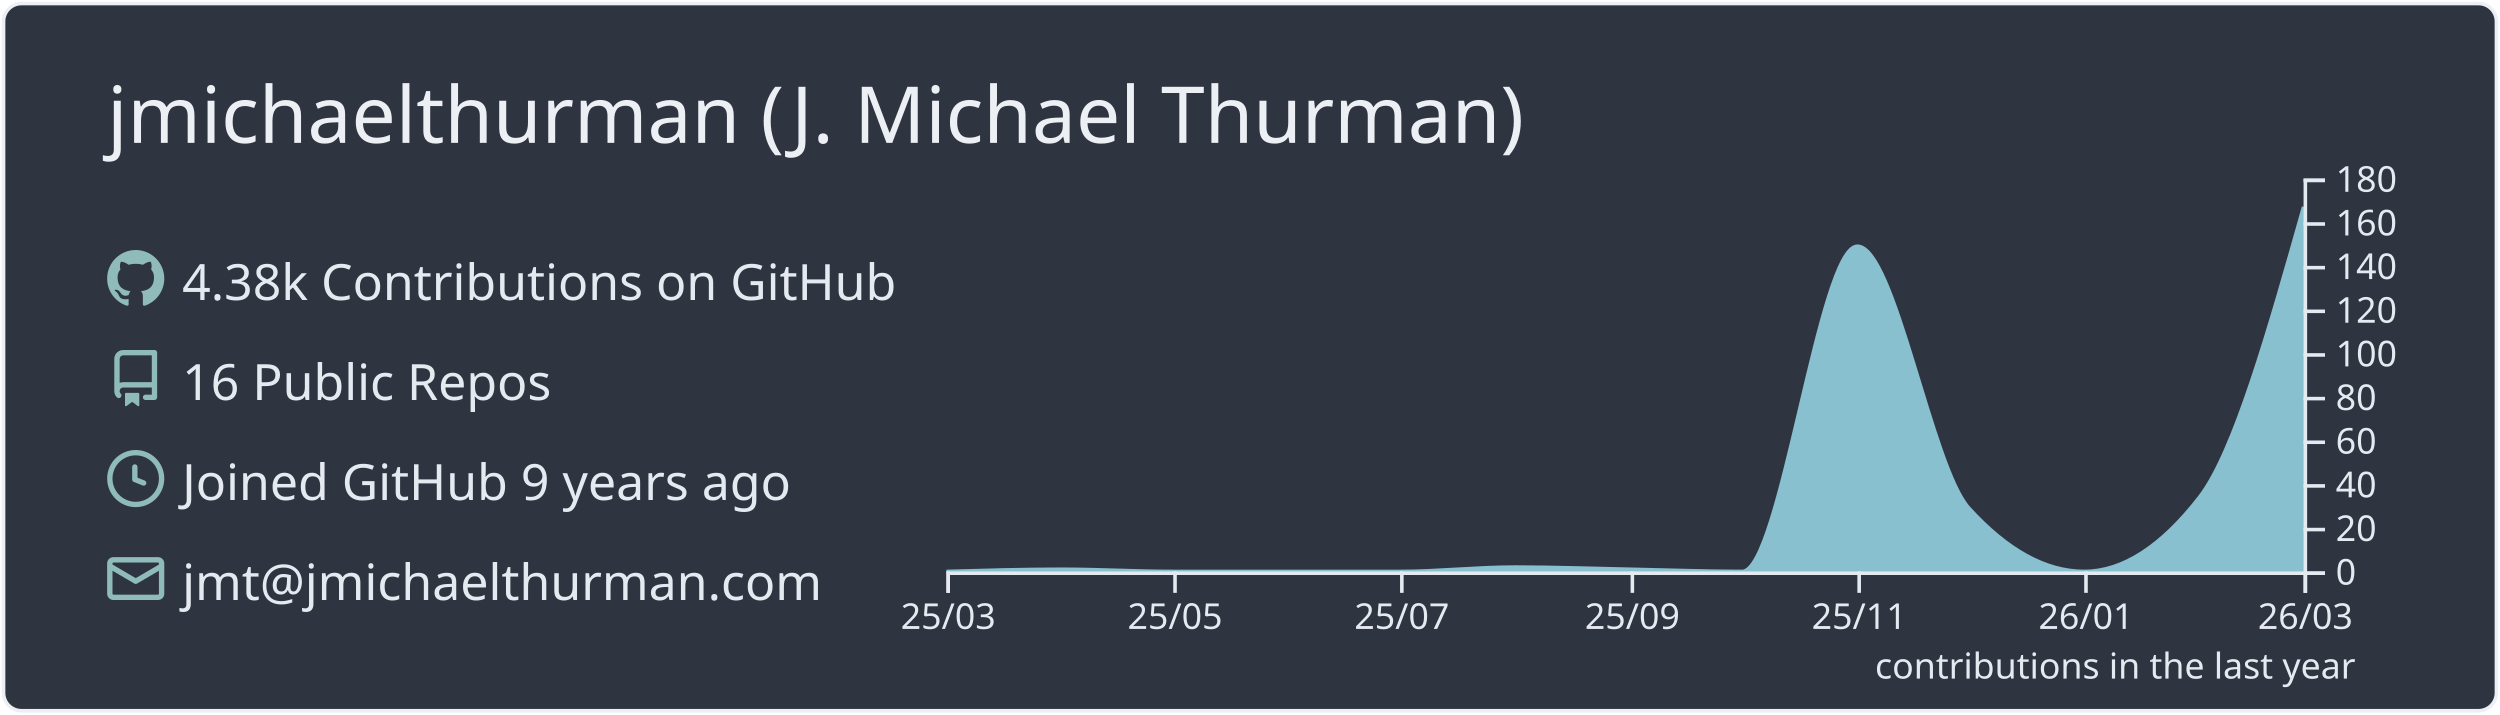
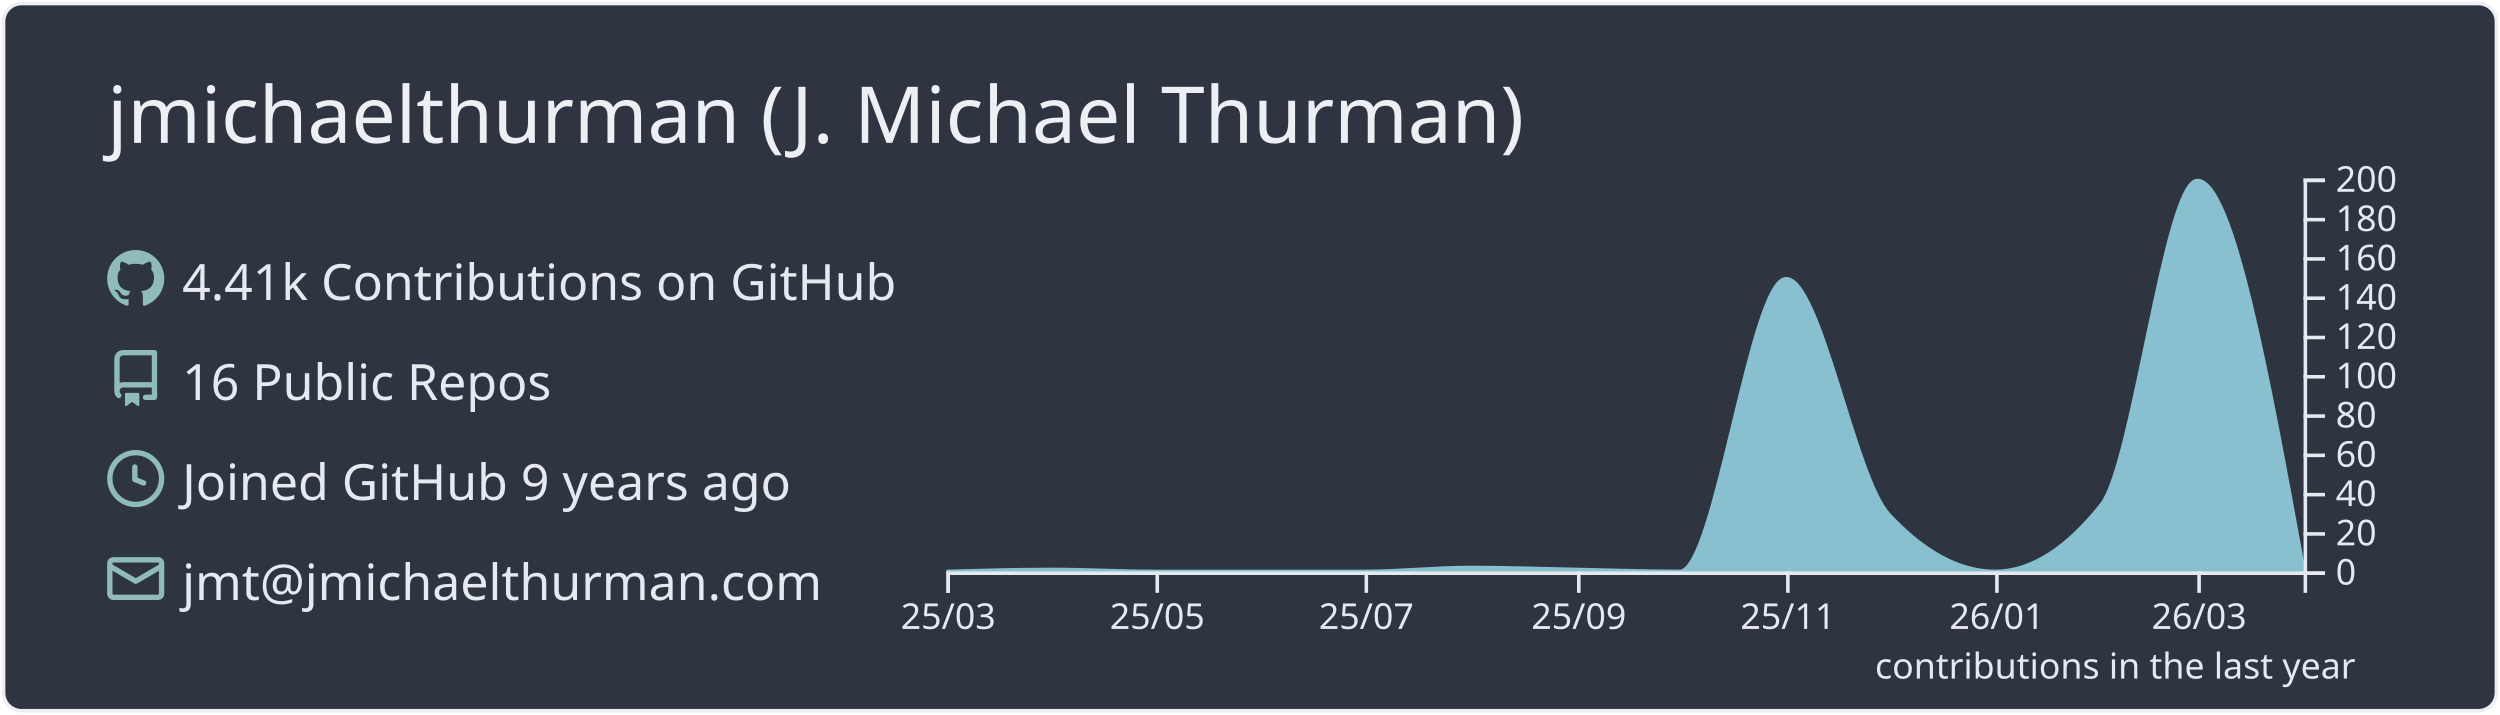
<svg xmlns="http://www.w3.org/2000/svg" width="700" height="200" viewBox="0 0 700 200">
  <style>* {
          font-family: 'Segoe UI', Ubuntu, "Helvetica Neue", Sans-Serif
        }</style>
  <rect x="1" y="1" rx="5" ry="5" height="99%" width="99.714%" stroke="#eceff4" stroke-width="1" fill="#2e3440" stroke-opacity="1" />
  <text x="30" y="40" style="font-size: 22px; fill: #eceff4;">jmichaelthurman (J. Michael Thurman)</text>
  <g transform="translate(0,40)">
    <g transform="translate(30,30)">
      <g transform="translate(0,0)" width="14" height="14" fill="#8fbcbb">
        <path fill-rule="evenodd" d="M8 0C3.58 0 0 3.58 0 8c0 3.54 2.29 6.53 5.47 7.59.4.07.55-.17.55-.38 0-.19-.01-.82-.01-1.49-2.01.37-2.53-.49-2.69-.94-.09-.23-.48-.94-.82-1.13-.28-.15-.68-.52-.01-.53.63-.01 1.08.58 1.23.82.72 1.21 1.87.87 2.33.66.07-.52.28-.87.51-1.07-1.78-.2-3.64-.89-3.64-3.95 0-.87.31-1.59.82-2.15-.08-.2-.36-1.02.08-2.12 0 0 .67-.21 2.2.82.64-.18 1.32-.27 2-.27.68 0 1.36.09 2 .27 1.53-1.04 2.2-.82 2.2-.82.44 1.1.16 1.92.08 2.12.51.56.82 1.27.82 2.15 0 3.07-1.87 3.75-3.65 3.95.29.25.54.73.54 1.48 0 1.07-.01 1.93-.01 2.2 0 .21.15.46.55.38A8.013 8.013 0 0016 8c0-4.42-3.58-8-8-8z" />
      </g>
      <g transform="translate(0,28)" width="14" height="14" fill="#8fbcbb">
        <path fill-rule="evenodd" d="M2 2.5A2.5 2.5 0 014.5 0h8.75a.75.75 0 01.75.75v12.5a.75.75 0 01-.75.75h-2.5a.75.75 0 110-1.5h1.75v-2h-8a1 1 0 00-.714 1.7.75.75 0 01-1.072 1.05A2.495 2.495 0 012 11.5v-9zm10.5-1V9h-8c-.356 0-.694.074-1 .208V2.5a1 1 0 011-1h8zM5 12.25v3.25a.25.25 0 00.4.2l1.45-1.087a.25.25 0 01.3 0L8.6 15.7a.25.25 0 00.4-.2v-3.25a.25.25 0 00-.25-.25h-3.5a.25.25 0 00-.25.25z" />
      </g>
      <g transform="translate(0,56)" width="14" height="14" fill="#8fbcbb">
        <path fill-rule="evenodd" d="M1.5 8a6.5 6.5 0 1113 0 6.5 6.5 0 01-13 0zM8 0a8 8 0 100 16A8 8 0 008 0zm.5 4.75a.75.75 0 00-1.5 0v3.5a.75.75 0 00.471.696l2.5 1a.75.75 0 00.557-1.392L8.5 7.742V4.75z" />
      </g>
      <g transform="translate(0,84)" width="14" height="14" fill="#8fbcbb">
        <path fill-rule="evenodd" d="M1.75 2A1.75 1.75 0 000 3.75v.736a.75.75 0 000 .027v7.737C0 13.216.784 14 1.75 14h12.5A1.75 1.75 0 0016 12.25v-8.5A1.75 1.75 0 0014.25 2H1.75zM14.5 4.07v-.32a.25.25 0 00-.25-.25H1.75a.25.25 0 00-.25.25v.32L8 7.88l6.5-3.81zm-13 1.74v6.441c0 .138.112.25.25.25h12.5a.25.25 0 00.25-.25V5.809L8.38 9.397a.75.75 0 01-.76 0L1.5 5.809z" />
      </g>
-       <text x="21" y="14" style="fill: #e5e9f0; font-size: 14px;">4.38k Contributions on GitHub</text>
+       <text x="21" y="14" style="fill: #e5e9f0; font-size: 14px;">4.41k Contributions on GitHub</text>
      <text x="21" y="42" style="fill: #e5e9f0; font-size: 14px;">16 Public Repos</text>
      <text x="21" y="70" style="fill: #e5e9f0; font-size: 14px;">Joined GitHub 9 years ago</text>
      <text x="21" y="98" style="fill: #e5e9f0; font-size: 14px;">jmt@jmichaelthurman.com</text>
    </g>
    <g color="#88c0d0" transform="translate(295,10)">
-       <path transform="translate(-30,0)" stroke="#88c0d0" fill="#88c0d0" opacity="1" d="M0,110C10.758,109.694,21.516,109.389,32.274,109.389C42.685,109.389,53.096,110,63.507,110C74.265,110,85.023,110,95.781,110C106.192,110,116.603,110,127.014,110C137.772,110,148.53,108.778,159.288,108.778C170.046,108.778,180.804,109.182,191.562,109.389C201.973,109.589,212.384,110,222.795,110C233.553,110,244.311,18.944,255.068,18.944C265.479,18.944,275.89,80.844,286.301,92.278C297.059,104.093,307.817,110,318.575,110C329.333,110,340.091,103.074,350.849,89.222C360.566,76.711,370.283,42.328,380,7.944L380,110C370.283,110,360.566,110,350.849,110C340.091,110,329.333,110,318.575,110C307.817,110,297.059,110,286.301,110C275.89,110,265.479,110,255.068,110C244.311,110,233.553,110,222.795,110C212.384,110,201.973,110,191.562,110C180.804,110,170.046,110,159.288,110C148.53,110,137.772,110,127.014,110C116.603,110,106.192,110,95.781,110C85.023,110,74.265,110,63.507,110C53.096,110,42.685,110,32.274,110C21.516,110,10.758,110,0,110Z" />
+       <path transform="translate(-30,0)" stroke="#88c0d0" fill="#88c0d0" opacity="1" d="M0,110C9.916,109.725,19.832,109.45,29.747,109.45C39.343,109.45,48.939,110,58.535,110C68.451,110,78.367,110,88.283,110C97.879,110,107.475,110,117.071,110C126.987,110,136.902,108.9,146.818,108.9C156.734,108.9,166.65,109.264,176.566,109.45C186.162,109.63,195.758,110,205.354,110C215.269,110,225.185,28.05,235.101,28.05C244.697,28.05,254.293,83.76,263.889,94.05C273.805,104.683,283.721,110,293.636,110C303.552,110,313.468,103.767,323.384,91.3C332.34,80.04,341.296,0.55,350.253,0.55C360.168,0.55,370.084,55,380,109.45L380,110C370.084,110,360.168,110,350.253,110C341.296,110,332.34,110,323.384,110C313.468,110,303.552,110,293.636,110C283.721,110,273.805,110,263.889,110C254.293,110,244.697,110,235.101,110C225.185,110,215.269,110,205.354,110C195.758,110,186.162,110,176.566,110C166.65,110,156.734,110,146.818,110C136.902,110,126.987,110,117.071,110C107.475,110,97.879,110,88.283,110C78.367,110,68.451,110,58.535,110C48.939,110,39.343,110,29.747,110C19.832,110,9.916,110,0,110Z" />
      <g color="#e5e9f0" transform="translate(-30,110)" fill="none" font-size="10" font-family="sans-serif" text-anchor="middle">
        <path class="domain" stroke="currentColor" d="M0.5,6V0.5H380.5V6" />
        <g class="tick" opacity="1" transform="translate(0.5,0)">
          <line stroke="currentColor" y2="6" />
          <text fill="currentColor" y="9" dy="0.71em">25/03</text>
        </g>
-         <g class="tick" opacity="1" transform="translate(64.00685,0)">
+         <g class="tick" opacity="1" transform="translate(59.03535,0)">
          <line stroke="currentColor" y2="6" />
          <text fill="currentColor" y="9" dy="0.71em">25/05</text>
        </g>
-         <g class="tick" opacity="1" transform="translate(127.5137,0)">
+         <g class="tick" opacity="1" transform="translate(117.5707,0)">
          <line stroke="currentColor" y2="6" />
          <text fill="currentColor" y="9" dy="0.71em">25/07</text>
        </g>
-         <g class="tick" opacity="1" transform="translate(192.0616,0)">
+         <g class="tick" opacity="1" transform="translate(177.0657,0)">
          <line stroke="currentColor" y2="6" />
          <text fill="currentColor" y="9" dy="0.71em">25/09</text>
        </g>
-         <g class="tick" opacity="1" transform="translate(255.5685,0)">
+         <g class="tick" opacity="1" transform="translate(235.601,0)">
          <line stroke="currentColor" y2="6" />
          <text fill="currentColor" y="9" dy="0.71em">25/11</text>
        </g>
-         <g class="tick" opacity="1" transform="translate(319.0753,0)">
+         <g class="tick" opacity="1" transform="translate(294.1364,0)">
          <line stroke="currentColor" y2="6" />
          <text fill="currentColor" y="9" dy="0.71em">26/01</text>
        </g>
-         <g class="tick" opacity="1" transform="translate(380.5,0)">
+         <g class="tick" opacity="1" transform="translate(350.7525,0)">
          <line stroke="currentColor" y2="6" />
          <text fill="currentColor" y="9" dy="0.71em">26/03</text>
        </g>
      </g>
      <g color="#e5e9f0" transform="translate(350,0)" fill="none" font-size="10" font-family="sans-serif" text-anchor="start">
        <path class="domain" stroke="currentColor" d="M6,110.5H0.5V0.5H6" />
        <g class="tick" opacity="1" transform="translate(0,110.5)">
          <line stroke="currentColor" x2="6" />
          <text fill="currentColor" x="9" dy="0.32em">0</text>
        </g>
-         <g class="tick" opacity="1" transform="translate(0,98.27778)">
+         <g class="tick" opacity="1" transform="translate(0,99.5)">
          <line stroke="currentColor" x2="6" />
          <text fill="currentColor" x="9" dy="0.32em">20</text>
        </g>
-         <g class="tick" opacity="1" transform="translate(0,86.05556)">
+         <g class="tick" opacity="1" transform="translate(0,88.5)">
          <line stroke="currentColor" x2="6" />
          <text fill="currentColor" x="9" dy="0.32em">40</text>
        </g>
-         <g class="tick" opacity="1" transform="translate(0,73.83333)">
+         <g class="tick" opacity="1" transform="translate(0,77.5)">
          <line stroke="currentColor" x2="6" />
          <text fill="currentColor" x="9" dy="0.32em">60</text>
        </g>
-         <g class="tick" opacity="1" transform="translate(0,61.61111)">
+         <g class="tick" opacity="1" transform="translate(0,66.5)">
          <line stroke="currentColor" x2="6" />
          <text fill="currentColor" x="9" dy="0.32em">80</text>
        </g>
-         <g class="tick" opacity="1" transform="translate(0,49.38889)">
+         <g class="tick" opacity="1" transform="translate(0,55.5)">
          <line stroke="currentColor" x2="6" />
          <text fill="currentColor" x="9" dy="0.32em">100</text>
        </g>
-         <g class="tick" opacity="1" transform="translate(0,37.16667)">
+         <g class="tick" opacity="1" transform="translate(0,44.5)">
          <line stroke="currentColor" x2="6" />
          <text fill="currentColor" x="9" dy="0.32em">120</text>
        </g>
-         <g class="tick" opacity="1" transform="translate(0,24.94444)">
+         <g class="tick" opacity="1" transform="translate(0,33.5)">
          <line stroke="currentColor" x2="6" />
          <text fill="currentColor" x="9" dy="0.32em">140</text>
        </g>
-         <g class="tick" opacity="1" transform="translate(0,12.72222)">
+         <g class="tick" opacity="1" transform="translate(0,22.5)">
          <line stroke="currentColor" x2="6" />
          <text fill="currentColor" x="9" dy="0.32em">160</text>
        </g>
+         <g class="tick" opacity="1" transform="translate(0,11.5)">
+           <line stroke="currentColor" x2="6" />
+           <text fill="currentColor" x="9" dy="0.32em">180</text>
+         </g>
        <g class="tick" opacity="1" transform="translate(0,0.5)">
          <line stroke="currentColor" x2="6" />
-           <text fill="currentColor" x="9" dy="0.32em">180</text>
+           <text fill="currentColor" x="9" dy="0.32em">200</text>
        </g>
      </g>
      <g>
        <text y="140" x="230" style="fill: #e5e9f0; font-size: 10px;">contributions in the last year</text>
      </g>
    </g>
  </g>
</svg>
